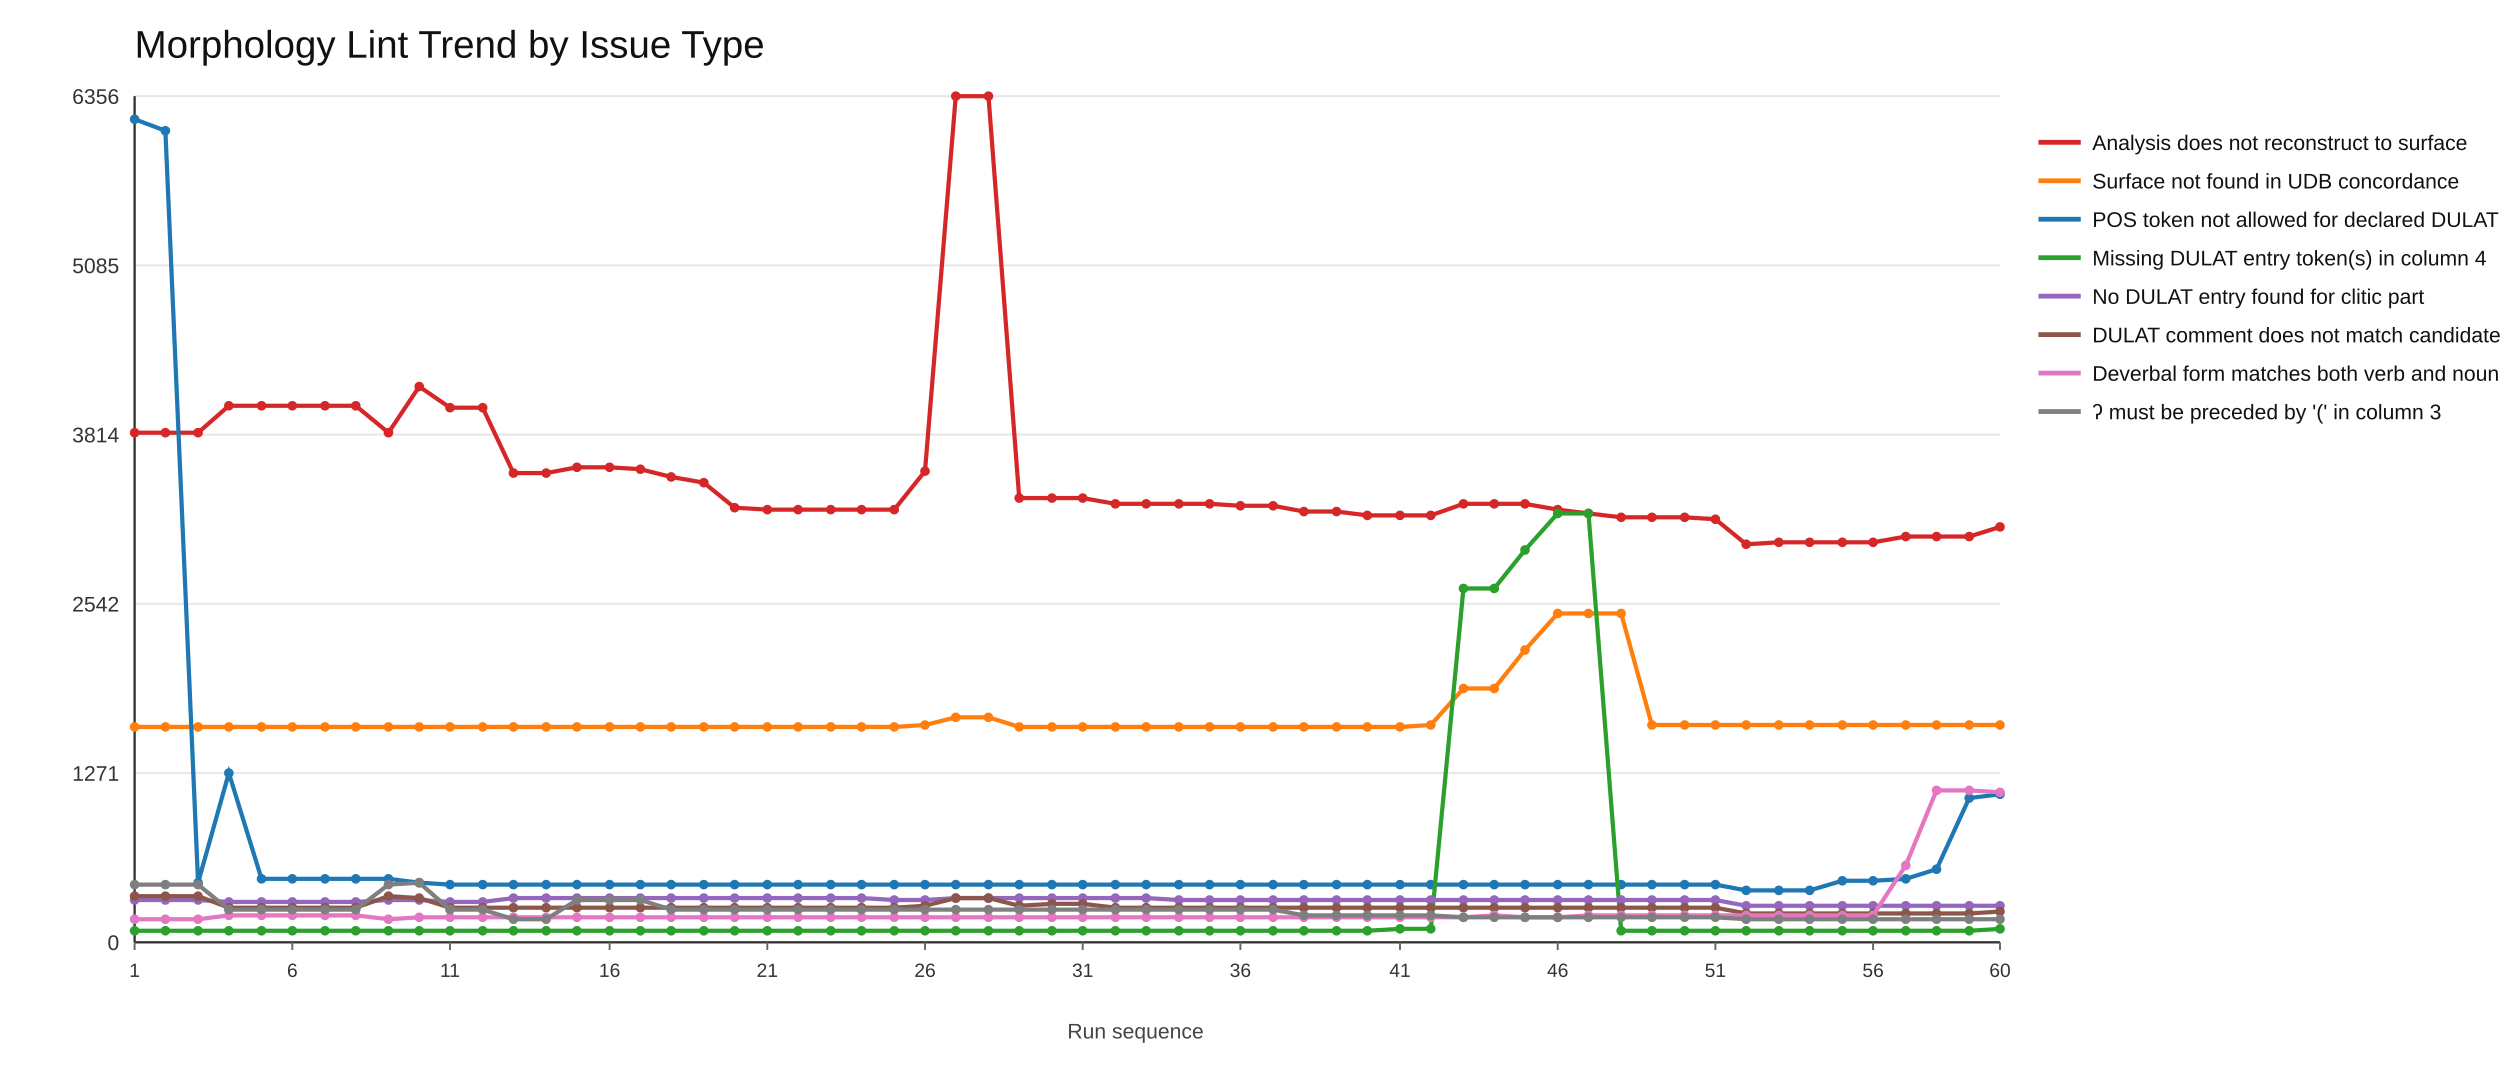
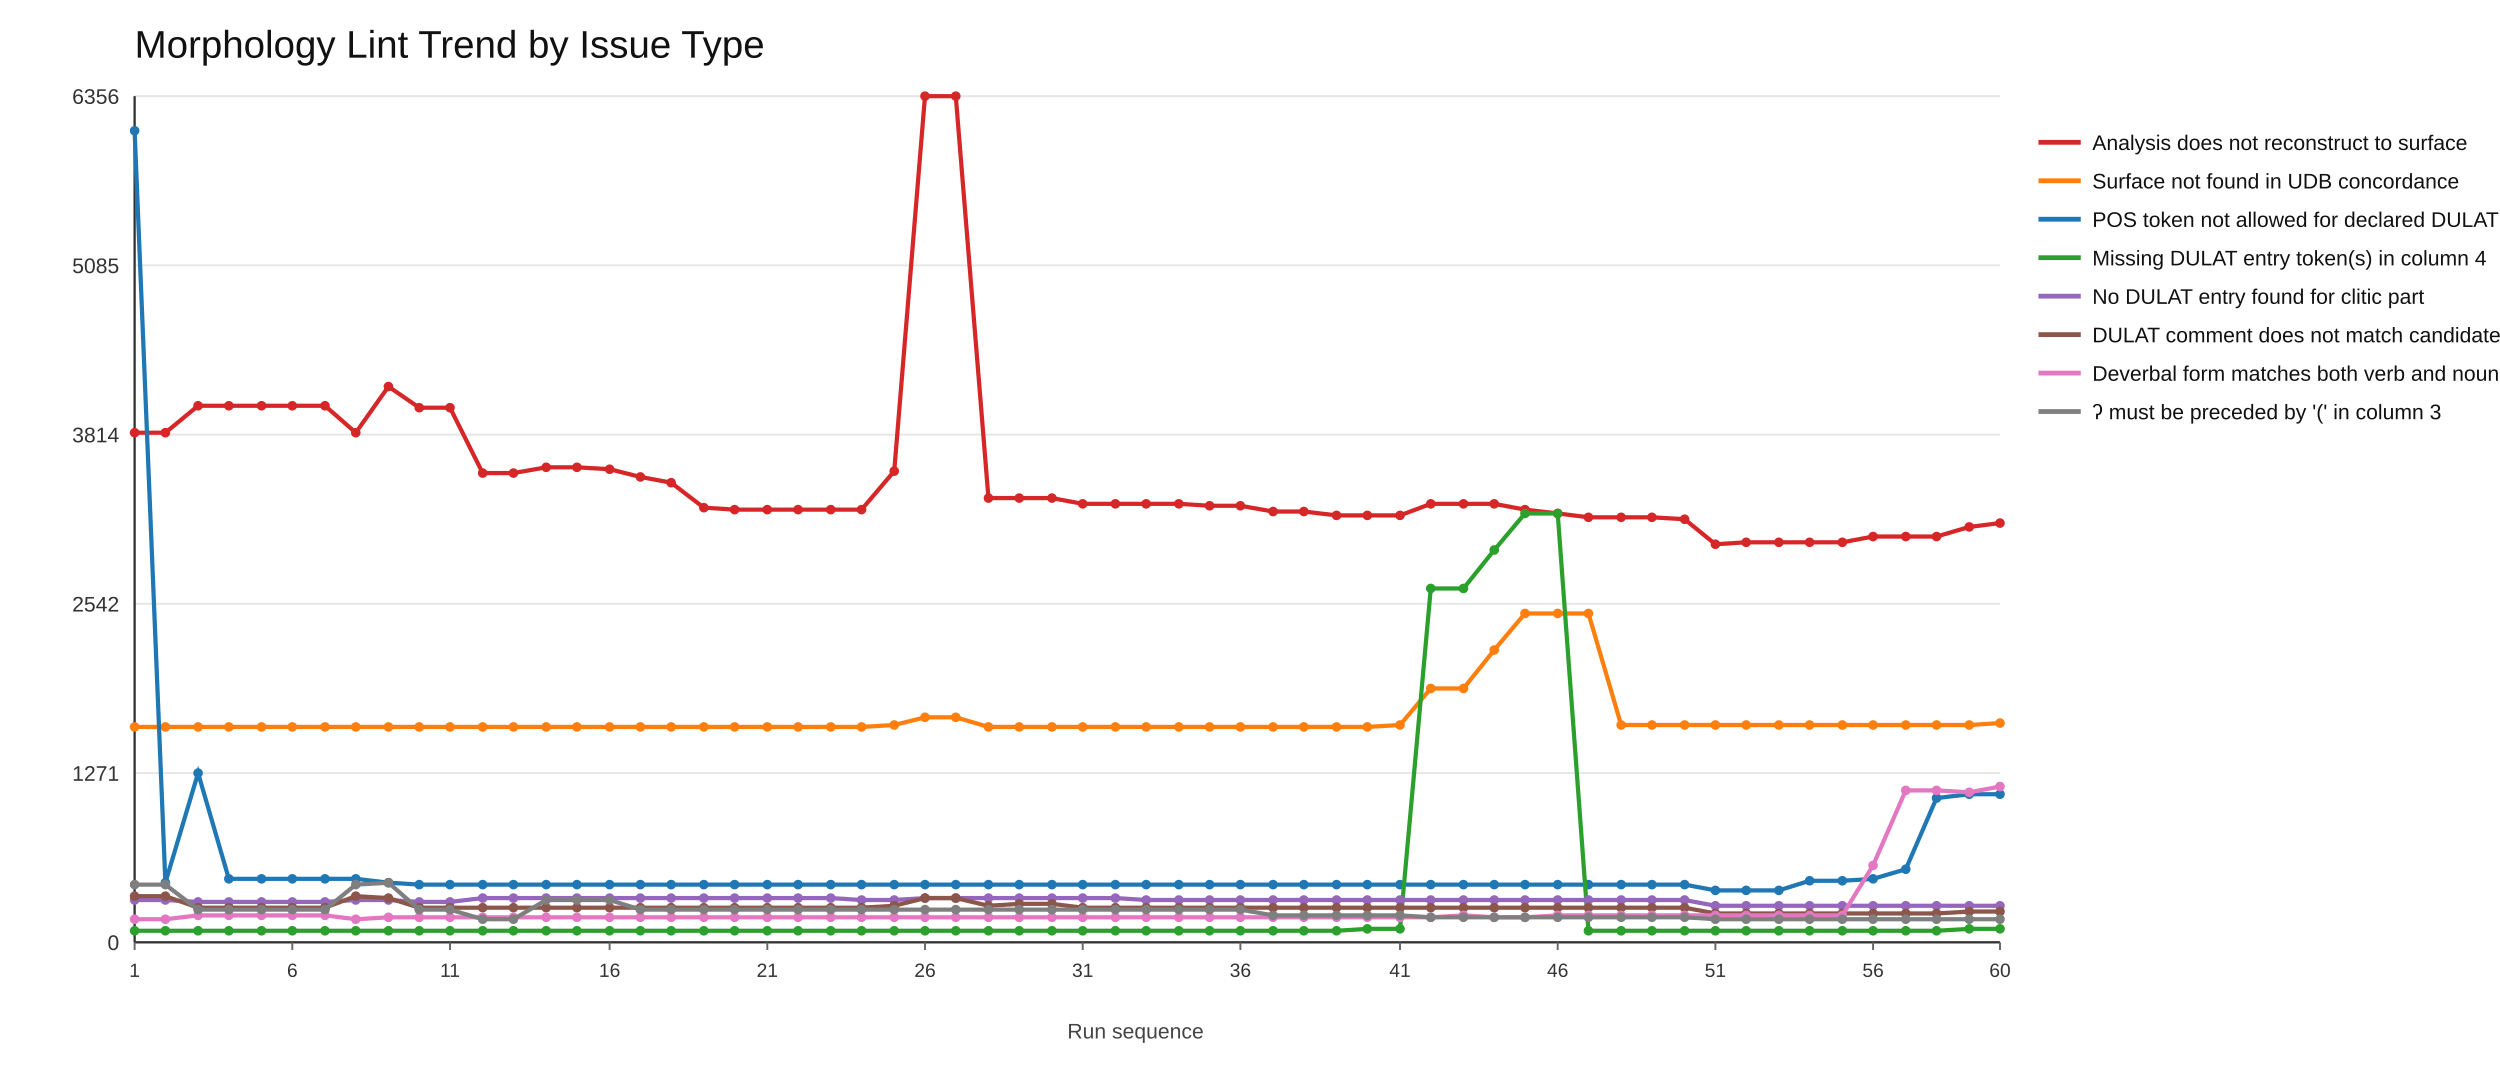
<svg xmlns="http://www.w3.org/2000/svg" width="1300" height="560">
  <rect x="0" y="0" width="1300" height="560" fill="#ffffff" />
  <text x="70" y="30" font-size="20" font-family="Arial" fill="#111">Morphology Lint Trend by Issue Type</text>
  <line x1="70" y1="490" x2="1040" y2="490" stroke="#e6e6e6" stroke-width="1" />
  <text x="62" y="494" font-size="11" font-family="Arial" fill="#333" text-anchor="end">0</text>
  <line x1="70" y1="402" x2="1040" y2="402" stroke="#e6e6e6" stroke-width="1" />
  <text x="62" y="406" font-size="11" font-family="Arial" fill="#333" text-anchor="end">1271</text>
  <line x1="70" y1="314" x2="1040" y2="314" stroke="#e6e6e6" stroke-width="1" />
  <text x="62" y="318" font-size="11" font-family="Arial" fill="#333" text-anchor="end">2542</text>
  <line x1="70" y1="226" x2="1040" y2="226" stroke="#e6e6e6" stroke-width="1" />
  <text x="62" y="230" font-size="11" font-family="Arial" fill="#333" text-anchor="end">3814</text>
  <line x1="70" y1="138" x2="1040" y2="138" stroke="#e6e6e6" stroke-width="1" />
  <text x="62" y="142" font-size="11" font-family="Arial" fill="#333" text-anchor="end">5085</text>
  <line x1="70" y1="50" x2="1040" y2="50" stroke="#e6e6e6" stroke-width="1" />
  <text x="62" y="54" font-size="11" font-family="Arial" fill="#333" text-anchor="end">6356</text>
  <line x1="70" y1="490" x2="1040" y2="490" stroke="#333" stroke-width="1.2" />
  <line x1="70" y1="50" x2="70" y2="490" stroke="#333" stroke-width="1.2" />
  <line x1="70" y1="490" x2="70" y2="494" stroke="#666" stroke-width="1" />
  <text x="70" y="508" font-size="10" font-family="Arial" fill="#333" text-anchor="middle">1</text>
  <line x1="152" y1="490" x2="152" y2="494" stroke="#666" stroke-width="1" />
  <text x="152" y="508" font-size="10" font-family="Arial" fill="#333" text-anchor="middle">6</text>
  <line x1="234" y1="490" x2="234" y2="494" stroke="#666" stroke-width="1" />
  <text x="234" y="508" font-size="10" font-family="Arial" fill="#333" text-anchor="middle">11</text>
  <line x1="317" y1="490" x2="317" y2="494" stroke="#666" stroke-width="1" />
  <text x="317" y="508" font-size="10" font-family="Arial" fill="#333" text-anchor="middle">16</text>
  <line x1="399" y1="490" x2="399" y2="494" stroke="#666" stroke-width="1" />
  <text x="399" y="508" font-size="10" font-family="Arial" fill="#333" text-anchor="middle">21</text>
  <line x1="481" y1="490" x2="481" y2="494" stroke="#666" stroke-width="1" />
  <text x="481" y="508" font-size="10" font-family="Arial" fill="#333" text-anchor="middle">26</text>
  <line x1="563" y1="490" x2="563" y2="494" stroke="#666" stroke-width="1" />
  <text x="563" y="508" font-size="10" font-family="Arial" fill="#333" text-anchor="middle">31</text>
  <line x1="645" y1="490" x2="645" y2="494" stroke="#666" stroke-width="1" />
  <text x="645" y="508" font-size="10" font-family="Arial" fill="#333" text-anchor="middle">36</text>
  <line x1="728" y1="490" x2="728" y2="494" stroke="#666" stroke-width="1" />
  <text x="728" y="508" font-size="10" font-family="Arial" fill="#333" text-anchor="middle">41</text>
  <line x1="810" y1="490" x2="810" y2="494" stroke="#666" stroke-width="1" />
  <text x="810" y="508" font-size="10" font-family="Arial" fill="#333" text-anchor="middle">46</text>
  <line x1="892" y1="490" x2="892" y2="494" stroke="#666" stroke-width="1" />
  <text x="892" y="508" font-size="10" font-family="Arial" fill="#333" text-anchor="middle">51</text>
  <line x1="974" y1="490" x2="974" y2="494" stroke="#666" stroke-width="1" />
  <text x="974" y="508" font-size="10" font-family="Arial" fill="#333" text-anchor="middle">56</text>
  <line x1="1040" y1="490" x2="1040" y2="494" stroke="#666" stroke-width="1" />
  <text x="1040" y="508" font-size="10" font-family="Arial" fill="#333" text-anchor="middle">60</text>
-   <polyline fill="none" stroke="#d62728" stroke-width="2.2" points="70,225 86,225 103,225 119,211 136,211 152,211 169,211 185,211 202,225 218,201 234,212 251,212 267,246 284,246 300,243 317,243 333,244 349,248 366,251 382,264 399,265 415,265 432,265 448,265 465,265 481,245 497,50 514,50 530,259 547,259 563,259 580,262 596,262 613,262 629,262 645,263 662,263 678,266 695,266 711,268 728,268 744,268 761,262 777,262 793,262 810,265 826,267 843,269 859,269 876,269 892,270 908,283 925,282 941,282 958,282 974,282 991,279 1007,279 1024,279 1040,274" />
+   <polyline fill="none" stroke="#d62728" stroke-width="2.2" points="70,225 86,225 103,211 119,211 136,211 152,211 169,211 185,225 202,201 218,212 234,212 251,246 267,246 284,243 300,243 317,244 333,248 349,251 366,264 382,265 399,265 415,265 432,265 448,265 465,245 481,50 497,50 514,259 530,259 547,259 563,262 580,262 596,262 613,262 629,263 645,263 662,266 678,266 695,268 711,268 728,268 744,262 761,262 777,262 793,265 810,267 826,269 843,269 859,269 876,270 892,283 908,282 925,282 941,282 958,282 974,279 991,279 1007,279 1024,274 1040,272" />
  <circle cx="70" cy="225" r="2.5" fill="#d62728" />
  <circle cx="86" cy="225" r="2.5" fill="#d62728" />
-   <circle cx="103" cy="225" r="2.5" fill="#d62728" />
+   <circle cx="103" cy="211" r="2.5" fill="#d62728" />
  <circle cx="119" cy="211" r="2.5" fill="#d62728" />
  <circle cx="136" cy="211" r="2.5" fill="#d62728" />
  <circle cx="152" cy="211" r="2.5" fill="#d62728" />
  <circle cx="169" cy="211" r="2.5" fill="#d62728" />
-   <circle cx="185" cy="211" r="2.5" fill="#d62728" />
-   <circle cx="202" cy="225" r="2.5" fill="#d62728" />
-   <circle cx="218" cy="201" r="2.5" fill="#d62728" />
+   <circle cx="185" cy="225" r="2.5" fill="#d62728" />
+   <circle cx="202" cy="201" r="2.5" fill="#d62728" />
+   <circle cx="218" cy="212" r="2.5" fill="#d62728" />
  <circle cx="234" cy="212" r="2.5" fill="#d62728" />
-   <circle cx="251" cy="212" r="2.5" fill="#d62728" />
+   <circle cx="251" cy="246" r="2.5" fill="#d62728" />
  <circle cx="267" cy="246" r="2.5" fill="#d62728" />
-   <circle cx="284" cy="246" r="2.5" fill="#d62728" />
+   <circle cx="284" cy="243" r="2.5" fill="#d62728" />
  <circle cx="300" cy="243" r="2.5" fill="#d62728" />
-   <circle cx="317" cy="243" r="2.5" fill="#d62728" />
-   <circle cx="333" cy="244" r="2.5" fill="#d62728" />
-   <circle cx="349" cy="248" r="2.5" fill="#d62728" />
-   <circle cx="366" cy="251" r="2.5" fill="#d62728" />
-   <circle cx="382" cy="264" r="2.5" fill="#d62728" />
+   <circle cx="317" cy="244" r="2.5" fill="#d62728" />
+   <circle cx="333" cy="248" r="2.5" fill="#d62728" />
+   <circle cx="349" cy="251" r="2.5" fill="#d62728" />
+   <circle cx="366" cy="264" r="2.5" fill="#d62728" />
+   <circle cx="382" cy="265" r="2.5" fill="#d62728" />
  <circle cx="399" cy="265" r="2.5" fill="#d62728" />
  <circle cx="415" cy="265" r="2.5" fill="#d62728" />
  <circle cx="432" cy="265" r="2.5" fill="#d62728" />
  <circle cx="448" cy="265" r="2.5" fill="#d62728" />
-   <circle cx="465" cy="265" r="2.5" fill="#d62728" />
-   <circle cx="481" cy="245" r="2.5" fill="#d62728" />
+   <circle cx="465" cy="245" r="2.5" fill="#d62728" />
+   <circle cx="481" cy="50" r="2.5" fill="#d62728" />
  <circle cx="497" cy="50" r="2.5" fill="#d62728" />
-   <circle cx="514" cy="50" r="2.5" fill="#d62728" />
+   <circle cx="514" cy="259" r="2.5" fill="#d62728" />
  <circle cx="530" cy="259" r="2.5" fill="#d62728" />
  <circle cx="547" cy="259" r="2.5" fill="#d62728" />
-   <circle cx="563" cy="259" r="2.5" fill="#d62728" />
+   <circle cx="563" cy="262" r="2.5" fill="#d62728" />
  <circle cx="580" cy="262" r="2.5" fill="#d62728" />
  <circle cx="596" cy="262" r="2.5" fill="#d62728" />
  <circle cx="613" cy="262" r="2.5" fill="#d62728" />
-   <circle cx="629" cy="262" r="2.5" fill="#d62728" />
+   <circle cx="629" cy="263" r="2.5" fill="#d62728" />
  <circle cx="645" cy="263" r="2.5" fill="#d62728" />
-   <circle cx="662" cy="263" r="2.5" fill="#d62728" />
+   <circle cx="662" cy="266" r="2.5" fill="#d62728" />
  <circle cx="678" cy="266" r="2.5" fill="#d62728" />
-   <circle cx="695" cy="266" r="2.5" fill="#d62728" />
+   <circle cx="695" cy="268" r="2.5" fill="#d62728" />
  <circle cx="711" cy="268" r="2.5" fill="#d62728" />
  <circle cx="728" cy="268" r="2.5" fill="#d62728" />
-   <circle cx="744" cy="268" r="2.5" fill="#d62728" />
+   <circle cx="744" cy="262" r="2.5" fill="#d62728" />
  <circle cx="761" cy="262" r="2.5" fill="#d62728" />
  <circle cx="777" cy="262" r="2.5" fill="#d62728" />
-   <circle cx="793" cy="262" r="2.5" fill="#d62728" />
-   <circle cx="810" cy="265" r="2.5" fill="#d62728" />
-   <circle cx="826" cy="267" r="2.5" fill="#d62728" />
+   <circle cx="793" cy="265" r="2.5" fill="#d62728" />
+   <circle cx="810" cy="267" r="2.5" fill="#d62728" />
+   <circle cx="826" cy="269" r="2.5" fill="#d62728" />
  <circle cx="843" cy="269" r="2.5" fill="#d62728" />
  <circle cx="859" cy="269" r="2.5" fill="#d62728" />
-   <circle cx="876" cy="269" r="2.5" fill="#d62728" />
-   <circle cx="892" cy="270" r="2.5" fill="#d62728" />
-   <circle cx="908" cy="283" r="2.5" fill="#d62728" />
+   <circle cx="876" cy="270" r="2.5" fill="#d62728" />
+   <circle cx="892" cy="283" r="2.5" fill="#d62728" />
+   <circle cx="908" cy="282" r="2.5" fill="#d62728" />
  <circle cx="925" cy="282" r="2.5" fill="#d62728" />
  <circle cx="941" cy="282" r="2.5" fill="#d62728" />
  <circle cx="958" cy="282" r="2.5" fill="#d62728" />
-   <circle cx="974" cy="282" r="2.5" fill="#d62728" />
+   <circle cx="974" cy="279" r="2.5" fill="#d62728" />
  <circle cx="991" cy="279" r="2.5" fill="#d62728" />
  <circle cx="1007" cy="279" r="2.5" fill="#d62728" />
-   <circle cx="1024" cy="279" r="2.5" fill="#d62728" />
-   <circle cx="1040" cy="274" r="2.5" fill="#d62728" />
+   <circle cx="1024" cy="274" r="2.5" fill="#d62728" />
+   <circle cx="1040" cy="272" r="2.5" fill="#d62728" />
  <line x1="1060" y1="74" x2="1082" y2="74" stroke="#d62728" stroke-width="2.5" />
  <text x="1088" y="78" font-size="11" font-family="Arial" fill="#111">Analysis does not reconstruct to surface</text>
-   <polyline fill="none" stroke="#ff7f0e" stroke-width="2.2" points="70,378 86,378 103,378 119,378 136,378 152,378 169,378 185,378 202,378 218,378 234,378 251,378 267,378 284,378 300,378 317,378 333,378 349,378 366,378 382,378 399,378 415,378 432,378 448,378 465,378 481,377 497,373 514,373 530,378 547,378 563,378 580,378 596,378 613,378 629,378 645,378 662,378 678,378 695,378 711,378 728,378 744,377 761,358 777,358 793,338 810,319 826,319 843,319 859,377 876,377 892,377 908,377 925,377 941,377 958,377 974,377 991,377 1007,377 1024,377 1040,377" />
+   <polyline fill="none" stroke="#ff7f0e" stroke-width="2.2" points="70,378 86,378 103,378 119,378 136,378 152,378 169,378 185,378 202,378 218,378 234,378 251,378 267,378 284,378 300,378 317,378 333,378 349,378 366,378 382,378 399,378 415,378 432,378 448,378 465,377 481,373 497,373 514,378 530,378 547,378 563,378 580,378 596,378 613,378 629,378 645,378 662,378 678,378 695,378 711,378 728,377 744,358 761,358 777,338 793,319 810,319 826,319 843,377 859,377 876,377 892,377 908,377 925,377 941,377 958,377 974,377 991,377 1007,377 1024,377 1040,376" />
  <circle cx="70" cy="378" r="2.5" fill="#ff7f0e" />
  <circle cx="86" cy="378" r="2.5" fill="#ff7f0e" />
  <circle cx="103" cy="378" r="2.5" fill="#ff7f0e" />
  <circle cx="119" cy="378" r="2.5" fill="#ff7f0e" />
  <circle cx="136" cy="378" r="2.5" fill="#ff7f0e" />
  <circle cx="152" cy="378" r="2.5" fill="#ff7f0e" />
  <circle cx="169" cy="378" r="2.5" fill="#ff7f0e" />
  <circle cx="185" cy="378" r="2.5" fill="#ff7f0e" />
  <circle cx="202" cy="378" r="2.5" fill="#ff7f0e" />
  <circle cx="218" cy="378" r="2.5" fill="#ff7f0e" />
  <circle cx="234" cy="378" r="2.5" fill="#ff7f0e" />
  <circle cx="251" cy="378" r="2.5" fill="#ff7f0e" />
  <circle cx="267" cy="378" r="2.5" fill="#ff7f0e" />
  <circle cx="284" cy="378" r="2.5" fill="#ff7f0e" />
  <circle cx="300" cy="378" r="2.5" fill="#ff7f0e" />
  <circle cx="317" cy="378" r="2.5" fill="#ff7f0e" />
  <circle cx="333" cy="378" r="2.5" fill="#ff7f0e" />
  <circle cx="349" cy="378" r="2.5" fill="#ff7f0e" />
  <circle cx="366" cy="378" r="2.5" fill="#ff7f0e" />
  <circle cx="382" cy="378" r="2.5" fill="#ff7f0e" />
  <circle cx="399" cy="378" r="2.5" fill="#ff7f0e" />
  <circle cx="415" cy="378" r="2.5" fill="#ff7f0e" />
  <circle cx="432" cy="378" r="2.5" fill="#ff7f0e" />
  <circle cx="448" cy="378" r="2.5" fill="#ff7f0e" />
-   <circle cx="465" cy="378" r="2.5" fill="#ff7f0e" />
-   <circle cx="481" cy="377" r="2.5" fill="#ff7f0e" />
+   <circle cx="465" cy="377" r="2.5" fill="#ff7f0e" />
+   <circle cx="481" cy="373" r="2.5" fill="#ff7f0e" />
  <circle cx="497" cy="373" r="2.5" fill="#ff7f0e" />
-   <circle cx="514" cy="373" r="2.5" fill="#ff7f0e" />
+   <circle cx="514" cy="378" r="2.5" fill="#ff7f0e" />
  <circle cx="530" cy="378" r="2.5" fill="#ff7f0e" />
  <circle cx="547" cy="378" r="2.5" fill="#ff7f0e" />
  <circle cx="563" cy="378" r="2.5" fill="#ff7f0e" />
  <circle cx="580" cy="378" r="2.5" fill="#ff7f0e" />
  <circle cx="596" cy="378" r="2.5" fill="#ff7f0e" />
  <circle cx="613" cy="378" r="2.5" fill="#ff7f0e" />
  <circle cx="629" cy="378" r="2.5" fill="#ff7f0e" />
  <circle cx="645" cy="378" r="2.5" fill="#ff7f0e" />
  <circle cx="662" cy="378" r="2.5" fill="#ff7f0e" />
  <circle cx="678" cy="378" r="2.5" fill="#ff7f0e" />
  <circle cx="695" cy="378" r="2.5" fill="#ff7f0e" />
  <circle cx="711" cy="378" r="2.5" fill="#ff7f0e" />
-   <circle cx="728" cy="378" r="2.5" fill="#ff7f0e" />
-   <circle cx="744" cy="377" r="2.5" fill="#ff7f0e" />
+   <circle cx="728" cy="377" r="2.5" fill="#ff7f0e" />
+   <circle cx="744" cy="358" r="2.5" fill="#ff7f0e" />
  <circle cx="761" cy="358" r="2.5" fill="#ff7f0e" />
-   <circle cx="777" cy="358" r="2.5" fill="#ff7f0e" />
-   <circle cx="793" cy="338" r="2.5" fill="#ff7f0e" />
+   <circle cx="777" cy="338" r="2.5" fill="#ff7f0e" />
+   <circle cx="793" cy="319" r="2.5" fill="#ff7f0e" />
  <circle cx="810" cy="319" r="2.5" fill="#ff7f0e" />
  <circle cx="826" cy="319" r="2.5" fill="#ff7f0e" />
-   <circle cx="843" cy="319" r="2.5" fill="#ff7f0e" />
+   <circle cx="843" cy="377" r="2.5" fill="#ff7f0e" />
  <circle cx="859" cy="377" r="2.5" fill="#ff7f0e" />
  <circle cx="876" cy="377" r="2.5" fill="#ff7f0e" />
  <circle cx="892" cy="377" r="2.5" fill="#ff7f0e" />
  <circle cx="908" cy="377" r="2.5" fill="#ff7f0e" />
  <circle cx="925" cy="377" r="2.5" fill="#ff7f0e" />
  <circle cx="941" cy="377" r="2.5" fill="#ff7f0e" />
  <circle cx="958" cy="377" r="2.5" fill="#ff7f0e" />
  <circle cx="974" cy="377" r="2.5" fill="#ff7f0e" />
  <circle cx="991" cy="377" r="2.5" fill="#ff7f0e" />
  <circle cx="1007" cy="377" r="2.5" fill="#ff7f0e" />
  <circle cx="1024" cy="377" r="2.5" fill="#ff7f0e" />
-   <circle cx="1040" cy="377" r="2.5" fill="#ff7f0e" />
+   <circle cx="1040" cy="376" r="2.5" fill="#ff7f0e" />
  <line x1="1060" y1="94" x2="1082" y2="94" stroke="#ff7f0e" stroke-width="2.5" />
  <text x="1088" y="98" font-size="11" font-family="Arial" fill="#111">Surface not found in UDB concordance</text>
-   <polyline fill="none" stroke="#1f77b4" stroke-width="2.2" points="70,62 86,68 103,459 119,402 136,457 152,457 169,457 185,457 202,457 218,459 234,460 251,460 267,460 284,460 300,460 317,460 333,460 349,460 366,460 382,460 399,460 415,460 432,460 448,460 465,460 481,460 497,460 514,460 530,460 547,460 563,460 580,460 596,460 613,460 629,460 645,460 662,460 678,460 695,460 711,460 728,460 744,460 761,460 777,460 793,460 810,460 826,460 843,460 859,460 876,460 892,460 908,463 925,463 941,463 958,458 974,458 991,457 1007,452 1024,415 1040,413" />
-   <circle cx="70" cy="62" r="2.5" fill="#1f77b4" />
-   <circle cx="86" cy="68" r="2.5" fill="#1f77b4" />
-   <circle cx="103" cy="459" r="2.5" fill="#1f77b4" />
-   <circle cx="119" cy="402" r="2.5" fill="#1f77b4" />
+   <polyline fill="none" stroke="#1f77b4" stroke-width="2.2" points="70,68 86,459 103,402 119,457 136,457 152,457 169,457 185,457 202,459 218,460 234,460 251,460 267,460 284,460 300,460 317,460 333,460 349,460 366,460 382,460 399,460 415,460 432,460 448,460 465,460 481,460 497,460 514,460 530,460 547,460 563,460 580,460 596,460 613,460 629,460 645,460 662,460 678,460 695,460 711,460 728,460 744,460 761,460 777,460 793,460 810,460 826,460 843,460 859,460 876,460 892,463 908,463 925,463 941,458 958,458 974,457 991,452 1007,415 1024,413 1040,413" />
+   <circle cx="70" cy="68" r="2.5" fill="#1f77b4" />
+   <circle cx="86" cy="459" r="2.5" fill="#1f77b4" />
+   <circle cx="103" cy="402" r="2.5" fill="#1f77b4" />
+   <circle cx="119" cy="457" r="2.5" fill="#1f77b4" />
  <circle cx="136" cy="457" r="2.5" fill="#1f77b4" />
  <circle cx="152" cy="457" r="2.5" fill="#1f77b4" />
  <circle cx="169" cy="457" r="2.5" fill="#1f77b4" />
  <circle cx="185" cy="457" r="2.5" fill="#1f77b4" />
-   <circle cx="202" cy="457" r="2.5" fill="#1f77b4" />
-   <circle cx="218" cy="459" r="2.5" fill="#1f77b4" />
+   <circle cx="202" cy="459" r="2.5" fill="#1f77b4" />
+   <circle cx="218" cy="460" r="2.5" fill="#1f77b4" />
  <circle cx="234" cy="460" r="2.5" fill="#1f77b4" />
  <circle cx="251" cy="460" r="2.5" fill="#1f77b4" />
  <circle cx="267" cy="460" r="2.5" fill="#1f77b4" />
  <circle cx="284" cy="460" r="2.5" fill="#1f77b4" />
  <circle cx="300" cy="460" r="2.5" fill="#1f77b4" />
  <circle cx="317" cy="460" r="2.5" fill="#1f77b4" />
  <circle cx="333" cy="460" r="2.5" fill="#1f77b4" />
  <circle cx="349" cy="460" r="2.5" fill="#1f77b4" />
  <circle cx="366" cy="460" r="2.5" fill="#1f77b4" />
  <circle cx="382" cy="460" r="2.5" fill="#1f77b4" />
  <circle cx="399" cy="460" r="2.5" fill="#1f77b4" />
  <circle cx="415" cy="460" r="2.5" fill="#1f77b4" />
  <circle cx="432" cy="460" r="2.5" fill="#1f77b4" />
  <circle cx="448" cy="460" r="2.5" fill="#1f77b4" />
  <circle cx="465" cy="460" r="2.5" fill="#1f77b4" />
  <circle cx="481" cy="460" r="2.5" fill="#1f77b4" />
  <circle cx="497" cy="460" r="2.5" fill="#1f77b4" />
  <circle cx="514" cy="460" r="2.5" fill="#1f77b4" />
  <circle cx="530" cy="460" r="2.5" fill="#1f77b4" />
  <circle cx="547" cy="460" r="2.5" fill="#1f77b4" />
  <circle cx="563" cy="460" r="2.5" fill="#1f77b4" />
  <circle cx="580" cy="460" r="2.5" fill="#1f77b4" />
  <circle cx="596" cy="460" r="2.5" fill="#1f77b4" />
  <circle cx="613" cy="460" r="2.5" fill="#1f77b4" />
  <circle cx="629" cy="460" r="2.5" fill="#1f77b4" />
  <circle cx="645" cy="460" r="2.5" fill="#1f77b4" />
  <circle cx="662" cy="460" r="2.5" fill="#1f77b4" />
  <circle cx="678" cy="460" r="2.5" fill="#1f77b4" />
  <circle cx="695" cy="460" r="2.5" fill="#1f77b4" />
  <circle cx="711" cy="460" r="2.5" fill="#1f77b4" />
  <circle cx="728" cy="460" r="2.5" fill="#1f77b4" />
  <circle cx="744" cy="460" r="2.5" fill="#1f77b4" />
  <circle cx="761" cy="460" r="2.5" fill="#1f77b4" />
  <circle cx="777" cy="460" r="2.5" fill="#1f77b4" />
  <circle cx="793" cy="460" r="2.5" fill="#1f77b4" />
  <circle cx="810" cy="460" r="2.5" fill="#1f77b4" />
  <circle cx="826" cy="460" r="2.5" fill="#1f77b4" />
  <circle cx="843" cy="460" r="2.5" fill="#1f77b4" />
  <circle cx="859" cy="460" r="2.5" fill="#1f77b4" />
  <circle cx="876" cy="460" r="2.5" fill="#1f77b4" />
-   <circle cx="892" cy="460" r="2.5" fill="#1f77b4" />
+   <circle cx="892" cy="463" r="2.5" fill="#1f77b4" />
  <circle cx="908" cy="463" r="2.5" fill="#1f77b4" />
  <circle cx="925" cy="463" r="2.5" fill="#1f77b4" />
-   <circle cx="941" cy="463" r="2.5" fill="#1f77b4" />
+   <circle cx="941" cy="458" r="2.5" fill="#1f77b4" />
  <circle cx="958" cy="458" r="2.5" fill="#1f77b4" />
-   <circle cx="974" cy="458" r="2.5" fill="#1f77b4" />
-   <circle cx="991" cy="457" r="2.5" fill="#1f77b4" />
-   <circle cx="1007" cy="452" r="2.5" fill="#1f77b4" />
-   <circle cx="1024" cy="415" r="2.5" fill="#1f77b4" />
+   <circle cx="974" cy="457" r="2.5" fill="#1f77b4" />
+   <circle cx="991" cy="452" r="2.5" fill="#1f77b4" />
+   <circle cx="1007" cy="415" r="2.5" fill="#1f77b4" />
+   <circle cx="1024" cy="413" r="2.5" fill="#1f77b4" />
  <circle cx="1040" cy="413" r="2.5" fill="#1f77b4" />
  <line x1="1060" y1="114" x2="1082" y2="114" stroke="#1f77b4" stroke-width="2.5" />
  <text x="1088" y="118" font-size="11" font-family="Arial" fill="#111">POS token not allowed for declared DULAT entry</text>
-   <polyline fill="none" stroke="#2ca02c" stroke-width="2.2" points="70,484 86,484 103,484 119,484 136,484 152,484 169,484 185,484 202,484 218,484 234,484 251,484 267,484 284,484 300,484 317,484 333,484 349,484 366,484 382,484 399,484 415,484 432,484 448,484 465,484 481,484 497,484 514,484 530,484 547,484 563,484 580,484 596,484 613,484 629,484 645,484 662,484 678,484 695,484 711,484 728,483 744,483 761,306 777,306 793,286 810,267 826,267 843,484 859,484 876,484 892,484 908,484 925,484 941,484 958,484 974,484 991,484 1007,484 1024,484 1040,483" />
+   <polyline fill="none" stroke="#2ca02c" stroke-width="2.2" points="70,484 86,484 103,484 119,484 136,484 152,484 169,484 185,484 202,484 218,484 234,484 251,484 267,484 284,484 300,484 317,484 333,484 349,484 366,484 382,484 399,484 415,484 432,484 448,484 465,484 481,484 497,484 514,484 530,484 547,484 563,484 580,484 596,484 613,484 629,484 645,484 662,484 678,484 695,484 711,483 728,483 744,306 761,306 777,286 793,267 810,267 826,484 843,484 859,484 876,484 892,484 908,484 925,484 941,484 958,484 974,484 991,484 1007,484 1024,483 1040,483" />
  <circle cx="70" cy="484" r="2.5" fill="#2ca02c" />
  <circle cx="86" cy="484" r="2.5" fill="#2ca02c" />
  <circle cx="103" cy="484" r="2.5" fill="#2ca02c" />
  <circle cx="119" cy="484" r="2.5" fill="#2ca02c" />
  <circle cx="136" cy="484" r="2.5" fill="#2ca02c" />
  <circle cx="152" cy="484" r="2.5" fill="#2ca02c" />
  <circle cx="169" cy="484" r="2.5" fill="#2ca02c" />
  <circle cx="185" cy="484" r="2.5" fill="#2ca02c" />
  <circle cx="202" cy="484" r="2.5" fill="#2ca02c" />
  <circle cx="218" cy="484" r="2.5" fill="#2ca02c" />
  <circle cx="234" cy="484" r="2.5" fill="#2ca02c" />
  <circle cx="251" cy="484" r="2.5" fill="#2ca02c" />
  <circle cx="267" cy="484" r="2.5" fill="#2ca02c" />
  <circle cx="284" cy="484" r="2.5" fill="#2ca02c" />
  <circle cx="300" cy="484" r="2.5" fill="#2ca02c" />
  <circle cx="317" cy="484" r="2.5" fill="#2ca02c" />
  <circle cx="333" cy="484" r="2.5" fill="#2ca02c" />
  <circle cx="349" cy="484" r="2.5" fill="#2ca02c" />
  <circle cx="366" cy="484" r="2.5" fill="#2ca02c" />
  <circle cx="382" cy="484" r="2.5" fill="#2ca02c" />
  <circle cx="399" cy="484" r="2.5" fill="#2ca02c" />
  <circle cx="415" cy="484" r="2.5" fill="#2ca02c" />
  <circle cx="432" cy="484" r="2.5" fill="#2ca02c" />
  <circle cx="448" cy="484" r="2.5" fill="#2ca02c" />
  <circle cx="465" cy="484" r="2.5" fill="#2ca02c" />
  <circle cx="481" cy="484" r="2.5" fill="#2ca02c" />
  <circle cx="497" cy="484" r="2.5" fill="#2ca02c" />
  <circle cx="514" cy="484" r="2.5" fill="#2ca02c" />
  <circle cx="530" cy="484" r="2.5" fill="#2ca02c" />
  <circle cx="547" cy="484" r="2.5" fill="#2ca02c" />
  <circle cx="563" cy="484" r="2.5" fill="#2ca02c" />
  <circle cx="580" cy="484" r="2.5" fill="#2ca02c" />
  <circle cx="596" cy="484" r="2.5" fill="#2ca02c" />
  <circle cx="613" cy="484" r="2.5" fill="#2ca02c" />
  <circle cx="629" cy="484" r="2.5" fill="#2ca02c" />
  <circle cx="645" cy="484" r="2.5" fill="#2ca02c" />
  <circle cx="662" cy="484" r="2.5" fill="#2ca02c" />
  <circle cx="678" cy="484" r="2.5" fill="#2ca02c" />
  <circle cx="695" cy="484" r="2.5" fill="#2ca02c" />
-   <circle cx="711" cy="484" r="2.5" fill="#2ca02c" />
+   <circle cx="711" cy="483" r="2.5" fill="#2ca02c" />
  <circle cx="728" cy="483" r="2.5" fill="#2ca02c" />
-   <circle cx="744" cy="483" r="2.5" fill="#2ca02c" />
+   <circle cx="744" cy="306" r="2.5" fill="#2ca02c" />
  <circle cx="761" cy="306" r="2.5" fill="#2ca02c" />
-   <circle cx="777" cy="306" r="2.5" fill="#2ca02c" />
-   <circle cx="793" cy="286" r="2.5" fill="#2ca02c" />
+   <circle cx="777" cy="286" r="2.5" fill="#2ca02c" />
+   <circle cx="793" cy="267" r="2.5" fill="#2ca02c" />
  <circle cx="810" cy="267" r="2.5" fill="#2ca02c" />
-   <circle cx="826" cy="267" r="2.5" fill="#2ca02c" />
+   <circle cx="826" cy="484" r="2.5" fill="#2ca02c" />
  <circle cx="843" cy="484" r="2.5" fill="#2ca02c" />
  <circle cx="859" cy="484" r="2.5" fill="#2ca02c" />
  <circle cx="876" cy="484" r="2.5" fill="#2ca02c" />
  <circle cx="892" cy="484" r="2.5" fill="#2ca02c" />
  <circle cx="908" cy="484" r="2.5" fill="#2ca02c" />
  <circle cx="925" cy="484" r="2.5" fill="#2ca02c" />
  <circle cx="941" cy="484" r="2.5" fill="#2ca02c" />
  <circle cx="958" cy="484" r="2.5" fill="#2ca02c" />
  <circle cx="974" cy="484" r="2.5" fill="#2ca02c" />
  <circle cx="991" cy="484" r="2.5" fill="#2ca02c" />
  <circle cx="1007" cy="484" r="2.5" fill="#2ca02c" />
-   <circle cx="1024" cy="484" r="2.5" fill="#2ca02c" />
+   <circle cx="1024" cy="483" r="2.5" fill="#2ca02c" />
  <circle cx="1040" cy="483" r="2.5" fill="#2ca02c" />
  <line x1="1060" y1="134" x2="1082" y2="134" stroke="#2ca02c" stroke-width="2.5" />
  <text x="1088" y="138" font-size="11" font-family="Arial" fill="#111">Missing DULAT entry token(s) in column 4</text>
-   <polyline fill="none" stroke="#9467bd" stroke-width="2.2" points="70,468 86,468 103,468 119,469 136,469 152,469 169,469 185,469 202,468 218,468 234,469 251,469 267,467 284,467 300,467 317,467 333,467 349,467 366,467 382,467 399,467 415,467 432,467 448,467 465,468 481,468 497,467 514,467 530,467 547,467 563,467 580,467 596,467 613,468 629,468 645,468 662,468 678,468 695,468 711,468 728,468 744,468 761,468 777,468 793,468 810,468 826,468 843,468 859,468 876,468 892,468 908,471 925,471 941,471 958,471 974,471 991,471 1007,471 1024,471 1040,471" />
+   <polyline fill="none" stroke="#9467bd" stroke-width="2.2" points="70,468 86,468 103,469 119,469 136,469 152,469 169,469 185,468 202,468 218,469 234,469 251,467 267,467 284,467 300,467 317,467 333,467 349,467 366,467 382,467 399,467 415,467 432,467 448,468 465,468 481,467 497,467 514,467 530,467 547,467 563,467 580,467 596,468 613,468 629,468 645,468 662,468 678,468 695,468 711,468 728,468 744,468 761,468 777,468 793,468 810,468 826,468 843,468 859,468 876,468 892,471 908,471 925,471 941,471 958,471 974,471 991,471 1007,471 1024,471 1040,471" />
  <circle cx="70" cy="468" r="2.5" fill="#9467bd" />
  <circle cx="86" cy="468" r="2.5" fill="#9467bd" />
-   <circle cx="103" cy="468" r="2.5" fill="#9467bd" />
+   <circle cx="103" cy="469" r="2.5" fill="#9467bd" />
  <circle cx="119" cy="469" r="2.5" fill="#9467bd" />
  <circle cx="136" cy="469" r="2.5" fill="#9467bd" />
  <circle cx="152" cy="469" r="2.5" fill="#9467bd" />
  <circle cx="169" cy="469" r="2.5" fill="#9467bd" />
-   <circle cx="185" cy="469" r="2.5" fill="#9467bd" />
+   <circle cx="185" cy="468" r="2.5" fill="#9467bd" />
  <circle cx="202" cy="468" r="2.5" fill="#9467bd" />
-   <circle cx="218" cy="468" r="2.5" fill="#9467bd" />
+   <circle cx="218" cy="469" r="2.5" fill="#9467bd" />
  <circle cx="234" cy="469" r="2.5" fill="#9467bd" />
-   <circle cx="251" cy="469" r="2.5" fill="#9467bd" />
+   <circle cx="251" cy="467" r="2.5" fill="#9467bd" />
  <circle cx="267" cy="467" r="2.5" fill="#9467bd" />
  <circle cx="284" cy="467" r="2.5" fill="#9467bd" />
  <circle cx="300" cy="467" r="2.5" fill="#9467bd" />
  <circle cx="317" cy="467" r="2.5" fill="#9467bd" />
  <circle cx="333" cy="467" r="2.5" fill="#9467bd" />
  <circle cx="349" cy="467" r="2.5" fill="#9467bd" />
  <circle cx="366" cy="467" r="2.5" fill="#9467bd" />
  <circle cx="382" cy="467" r="2.5" fill="#9467bd" />
  <circle cx="399" cy="467" r="2.5" fill="#9467bd" />
  <circle cx="415" cy="467" r="2.5" fill="#9467bd" />
  <circle cx="432" cy="467" r="2.5" fill="#9467bd" />
-   <circle cx="448" cy="467" r="2.5" fill="#9467bd" />
+   <circle cx="448" cy="468" r="2.5" fill="#9467bd" />
  <circle cx="465" cy="468" r="2.5" fill="#9467bd" />
-   <circle cx="481" cy="468" r="2.5" fill="#9467bd" />
+   <circle cx="481" cy="467" r="2.5" fill="#9467bd" />
  <circle cx="497" cy="467" r="2.5" fill="#9467bd" />
  <circle cx="514" cy="467" r="2.5" fill="#9467bd" />
  <circle cx="530" cy="467" r="2.5" fill="#9467bd" />
  <circle cx="547" cy="467" r="2.5" fill="#9467bd" />
  <circle cx="563" cy="467" r="2.5" fill="#9467bd" />
  <circle cx="580" cy="467" r="2.5" fill="#9467bd" />
-   <circle cx="596" cy="467" r="2.5" fill="#9467bd" />
+   <circle cx="596" cy="468" r="2.5" fill="#9467bd" />
  <circle cx="613" cy="468" r="2.5" fill="#9467bd" />
  <circle cx="629" cy="468" r="2.5" fill="#9467bd" />
  <circle cx="645" cy="468" r="2.5" fill="#9467bd" />
  <circle cx="662" cy="468" r="2.5" fill="#9467bd" />
  <circle cx="678" cy="468" r="2.5" fill="#9467bd" />
  <circle cx="695" cy="468" r="2.5" fill="#9467bd" />
  <circle cx="711" cy="468" r="2.5" fill="#9467bd" />
  <circle cx="728" cy="468" r="2.5" fill="#9467bd" />
  <circle cx="744" cy="468" r="2.5" fill="#9467bd" />
  <circle cx="761" cy="468" r="2.5" fill="#9467bd" />
  <circle cx="777" cy="468" r="2.5" fill="#9467bd" />
  <circle cx="793" cy="468" r="2.5" fill="#9467bd" />
  <circle cx="810" cy="468" r="2.5" fill="#9467bd" />
  <circle cx="826" cy="468" r="2.5" fill="#9467bd" />
  <circle cx="843" cy="468" r="2.5" fill="#9467bd" />
  <circle cx="859" cy="468" r="2.5" fill="#9467bd" />
  <circle cx="876" cy="468" r="2.5" fill="#9467bd" />
-   <circle cx="892" cy="468" r="2.5" fill="#9467bd" />
+   <circle cx="892" cy="471" r="2.5" fill="#9467bd" />
  <circle cx="908" cy="471" r="2.5" fill="#9467bd" />
  <circle cx="925" cy="471" r="2.5" fill="#9467bd" />
  <circle cx="941" cy="471" r="2.5" fill="#9467bd" />
  <circle cx="958" cy="471" r="2.5" fill="#9467bd" />
  <circle cx="974" cy="471" r="2.5" fill="#9467bd" />
  <circle cx="991" cy="471" r="2.5" fill="#9467bd" />
  <circle cx="1007" cy="471" r="2.5" fill="#9467bd" />
  <circle cx="1024" cy="471" r="2.5" fill="#9467bd" />
  <circle cx="1040" cy="471" r="2.5" fill="#9467bd" />
  <line x1="1060" y1="154" x2="1082" y2="154" stroke="#9467bd" stroke-width="2.5" />
  <text x="1088" y="158" font-size="11" font-family="Arial" fill="#111">No DULAT entry found for clitic part</text>
-   <polyline fill="none" stroke="#8c564b" stroke-width="2.2" points="70,466 86,466 103,466 119,472 136,472 152,472 169,472 185,472 202,466 218,467 234,472 251,472 267,472 284,472 300,472 317,472 333,472 349,472 366,472 382,472 399,472 415,472 432,472 448,472 465,472 481,471 497,467 514,467 530,471 547,470 563,470 580,472 596,472 613,472 629,472 645,472 662,472 678,472 695,472 711,472 728,472 744,472 761,472 777,472 793,472 810,472 826,472 843,472 859,472 876,472 892,472 908,475 925,475 941,475 958,475 974,475 991,475 1007,475 1024,475 1040,474" />
+   <polyline fill="none" stroke="#8c564b" stroke-width="2.2" points="70,466 86,466 103,472 119,472 136,472 152,472 169,472 185,466 202,467 218,472 234,472 251,472 267,472 284,472 300,472 317,472 333,472 349,472 366,472 382,472 399,472 415,472 432,472 448,472 465,471 481,467 497,467 514,471 530,470 547,470 563,472 580,472 596,472 613,472 629,472 645,472 662,472 678,472 695,472 711,472 728,472 744,472 761,472 777,472 793,472 810,472 826,472 843,472 859,472 876,472 892,475 908,475 925,475 941,475 958,475 974,475 991,475 1007,475 1024,474 1040,474" />
  <circle cx="70" cy="466" r="2.5" fill="#8c564b" />
  <circle cx="86" cy="466" r="2.5" fill="#8c564b" />
-   <circle cx="103" cy="466" r="2.5" fill="#8c564b" />
+   <circle cx="103" cy="472" r="2.5" fill="#8c564b" />
  <circle cx="119" cy="472" r="2.5" fill="#8c564b" />
  <circle cx="136" cy="472" r="2.5" fill="#8c564b" />
  <circle cx="152" cy="472" r="2.5" fill="#8c564b" />
  <circle cx="169" cy="472" r="2.5" fill="#8c564b" />
-   <circle cx="185" cy="472" r="2.5" fill="#8c564b" />
-   <circle cx="202" cy="466" r="2.5" fill="#8c564b" />
-   <circle cx="218" cy="467" r="2.5" fill="#8c564b" />
+   <circle cx="185" cy="466" r="2.5" fill="#8c564b" />
+   <circle cx="202" cy="467" r="2.5" fill="#8c564b" />
+   <circle cx="218" cy="472" r="2.5" fill="#8c564b" />
  <circle cx="234" cy="472" r="2.5" fill="#8c564b" />
  <circle cx="251" cy="472" r="2.5" fill="#8c564b" />
  <circle cx="267" cy="472" r="2.5" fill="#8c564b" />
  <circle cx="284" cy="472" r="2.5" fill="#8c564b" />
  <circle cx="300" cy="472" r="2.5" fill="#8c564b" />
  <circle cx="317" cy="472" r="2.5" fill="#8c564b" />
  <circle cx="333" cy="472" r="2.5" fill="#8c564b" />
  <circle cx="349" cy="472" r="2.5" fill="#8c564b" />
  <circle cx="366" cy="472" r="2.5" fill="#8c564b" />
  <circle cx="382" cy="472" r="2.5" fill="#8c564b" />
  <circle cx="399" cy="472" r="2.5" fill="#8c564b" />
  <circle cx="415" cy="472" r="2.5" fill="#8c564b" />
  <circle cx="432" cy="472" r="2.5" fill="#8c564b" />
  <circle cx="448" cy="472" r="2.5" fill="#8c564b" />
-   <circle cx="465" cy="472" r="2.5" fill="#8c564b" />
-   <circle cx="481" cy="471" r="2.5" fill="#8c564b" />
+   <circle cx="465" cy="471" r="2.5" fill="#8c564b" />
+   <circle cx="481" cy="467" r="2.5" fill="#8c564b" />
  <circle cx="497" cy="467" r="2.5" fill="#8c564b" />
-   <circle cx="514" cy="467" r="2.5" fill="#8c564b" />
-   <circle cx="530" cy="471" r="2.5" fill="#8c564b" />
+   <circle cx="514" cy="471" r="2.5" fill="#8c564b" />
+   <circle cx="530" cy="470" r="2.5" fill="#8c564b" />
  <circle cx="547" cy="470" r="2.5" fill="#8c564b" />
-   <circle cx="563" cy="470" r="2.5" fill="#8c564b" />
+   <circle cx="563" cy="472" r="2.5" fill="#8c564b" />
  <circle cx="580" cy="472" r="2.5" fill="#8c564b" />
  <circle cx="596" cy="472" r="2.5" fill="#8c564b" />
  <circle cx="613" cy="472" r="2.5" fill="#8c564b" />
  <circle cx="629" cy="472" r="2.5" fill="#8c564b" />
  <circle cx="645" cy="472" r="2.5" fill="#8c564b" />
  <circle cx="662" cy="472" r="2.5" fill="#8c564b" />
  <circle cx="678" cy="472" r="2.5" fill="#8c564b" />
  <circle cx="695" cy="472" r="2.5" fill="#8c564b" />
  <circle cx="711" cy="472" r="2.5" fill="#8c564b" />
  <circle cx="728" cy="472" r="2.5" fill="#8c564b" />
  <circle cx="744" cy="472" r="2.5" fill="#8c564b" />
  <circle cx="761" cy="472" r="2.5" fill="#8c564b" />
  <circle cx="777" cy="472" r="2.5" fill="#8c564b" />
  <circle cx="793" cy="472" r="2.5" fill="#8c564b" />
  <circle cx="810" cy="472" r="2.5" fill="#8c564b" />
  <circle cx="826" cy="472" r="2.5" fill="#8c564b" />
  <circle cx="843" cy="472" r="2.5" fill="#8c564b" />
  <circle cx="859" cy="472" r="2.5" fill="#8c564b" />
  <circle cx="876" cy="472" r="2.5" fill="#8c564b" />
-   <circle cx="892" cy="472" r="2.5" fill="#8c564b" />
+   <circle cx="892" cy="475" r="2.5" fill="#8c564b" />
  <circle cx="908" cy="475" r="2.5" fill="#8c564b" />
  <circle cx="925" cy="475" r="2.5" fill="#8c564b" />
  <circle cx="941" cy="475" r="2.5" fill="#8c564b" />
  <circle cx="958" cy="475" r="2.5" fill="#8c564b" />
  <circle cx="974" cy="475" r="2.5" fill="#8c564b" />
  <circle cx="991" cy="475" r="2.5" fill="#8c564b" />
  <circle cx="1007" cy="475" r="2.5" fill="#8c564b" />
-   <circle cx="1024" cy="475" r="2.5" fill="#8c564b" />
+   <circle cx="1024" cy="474" r="2.5" fill="#8c564b" />
  <circle cx="1040" cy="474" r="2.5" fill="#8c564b" />
  <line x1="1060" y1="174" x2="1082" y2="174" stroke="#8c564b" stroke-width="2.5" />
  <text x="1088" y="178" font-size="11" font-family="Arial" fill="#111">DULAT comment does not match candidates</text>
-   <polyline fill="none" stroke="#e377c2" stroke-width="2.2" points="70,478 86,478 103,478 119,476 136,476 152,476 169,476 185,476 202,478 218,477 234,477 251,477 267,477 284,477 300,477 317,477 333,477 349,477 366,477 382,477 399,477 415,477 432,477 448,477 465,477 481,477 497,477 514,477 530,477 547,477 563,477 580,477 596,477 613,477 629,477 645,477 662,477 678,477 695,477 711,477 728,477 744,477 761,477 777,476 793,477 810,477 826,476 843,476 859,476 876,476 892,476 908,476 925,476 941,476 958,476 974,476 991,450 1007,411 1024,411 1040,412" />
+   <polyline fill="none" stroke="#e377c2" stroke-width="2.2" points="70,478 86,478 103,476 119,476 136,476 152,476 169,476 185,478 202,477 218,477 234,477 251,477 267,477 284,477 300,477 317,477 333,477 349,477 366,477 382,477 399,477 415,477 432,477 448,477 465,477 481,477 497,477 514,477 530,477 547,477 563,477 580,477 596,477 613,477 629,477 645,477 662,477 678,477 695,477 711,477 728,477 744,477 761,476 777,477 793,477 810,476 826,476 843,476 859,476 876,476 892,476 908,476 925,476 941,476 958,476 974,450 991,411 1007,411 1024,412 1040,409" />
  <circle cx="70" cy="478" r="2.5" fill="#e377c2" />
  <circle cx="86" cy="478" r="2.5" fill="#e377c2" />
-   <circle cx="103" cy="478" r="2.5" fill="#e377c2" />
+   <circle cx="103" cy="476" r="2.5" fill="#e377c2" />
  <circle cx="119" cy="476" r="2.5" fill="#e377c2" />
  <circle cx="136" cy="476" r="2.5" fill="#e377c2" />
  <circle cx="152" cy="476" r="2.5" fill="#e377c2" />
  <circle cx="169" cy="476" r="2.5" fill="#e377c2" />
-   <circle cx="185" cy="476" r="2.5" fill="#e377c2" />
-   <circle cx="202" cy="478" r="2.5" fill="#e377c2" />
+   <circle cx="185" cy="478" r="2.5" fill="#e377c2" />
+   <circle cx="202" cy="477" r="2.5" fill="#e377c2" />
  <circle cx="218" cy="477" r="2.5" fill="#e377c2" />
  <circle cx="234" cy="477" r="2.5" fill="#e377c2" />
  <circle cx="251" cy="477" r="2.5" fill="#e377c2" />
  <circle cx="267" cy="477" r="2.5" fill="#e377c2" />
  <circle cx="284" cy="477" r="2.5" fill="#e377c2" />
  <circle cx="300" cy="477" r="2.5" fill="#e377c2" />
  <circle cx="317" cy="477" r="2.5" fill="#e377c2" />
  <circle cx="333" cy="477" r="2.5" fill="#e377c2" />
  <circle cx="349" cy="477" r="2.5" fill="#e377c2" />
  <circle cx="366" cy="477" r="2.5" fill="#e377c2" />
  <circle cx="382" cy="477" r="2.5" fill="#e377c2" />
  <circle cx="399" cy="477" r="2.5" fill="#e377c2" />
  <circle cx="415" cy="477" r="2.5" fill="#e377c2" />
  <circle cx="432" cy="477" r="2.5" fill="#e377c2" />
  <circle cx="448" cy="477" r="2.5" fill="#e377c2" />
  <circle cx="465" cy="477" r="2.5" fill="#e377c2" />
  <circle cx="481" cy="477" r="2.5" fill="#e377c2" />
  <circle cx="497" cy="477" r="2.5" fill="#e377c2" />
  <circle cx="514" cy="477" r="2.5" fill="#e377c2" />
  <circle cx="530" cy="477" r="2.5" fill="#e377c2" />
  <circle cx="547" cy="477" r="2.5" fill="#e377c2" />
  <circle cx="563" cy="477" r="2.5" fill="#e377c2" />
  <circle cx="580" cy="477" r="2.5" fill="#e377c2" />
  <circle cx="596" cy="477" r="2.5" fill="#e377c2" />
  <circle cx="613" cy="477" r="2.5" fill="#e377c2" />
  <circle cx="629" cy="477" r="2.5" fill="#e377c2" />
  <circle cx="645" cy="477" r="2.5" fill="#e377c2" />
  <circle cx="662" cy="477" r="2.5" fill="#e377c2" />
  <circle cx="678" cy="477" r="2.5" fill="#e377c2" />
  <circle cx="695" cy="477" r="2.5" fill="#e377c2" />
  <circle cx="711" cy="477" r="2.5" fill="#e377c2" />
  <circle cx="728" cy="477" r="2.5" fill="#e377c2" />
  <circle cx="744" cy="477" r="2.5" fill="#e377c2" />
-   <circle cx="761" cy="477" r="2.5" fill="#e377c2" />
-   <circle cx="777" cy="476" r="2.5" fill="#e377c2" />
+   <circle cx="761" cy="476" r="2.5" fill="#e377c2" />
+   <circle cx="777" cy="477" r="2.5" fill="#e377c2" />
  <circle cx="793" cy="477" r="2.5" fill="#e377c2" />
-   <circle cx="810" cy="477" r="2.5" fill="#e377c2" />
+   <circle cx="810" cy="476" r="2.5" fill="#e377c2" />
  <circle cx="826" cy="476" r="2.5" fill="#e377c2" />
  <circle cx="843" cy="476" r="2.5" fill="#e377c2" />
  <circle cx="859" cy="476" r="2.5" fill="#e377c2" />
  <circle cx="876" cy="476" r="2.5" fill="#e377c2" />
  <circle cx="892" cy="476" r="2.5" fill="#e377c2" />
  <circle cx="908" cy="476" r="2.5" fill="#e377c2" />
  <circle cx="925" cy="476" r="2.5" fill="#e377c2" />
  <circle cx="941" cy="476" r="2.5" fill="#e377c2" />
  <circle cx="958" cy="476" r="2.5" fill="#e377c2" />
-   <circle cx="974" cy="476" r="2.5" fill="#e377c2" />
-   <circle cx="991" cy="450" r="2.5" fill="#e377c2" />
+   <circle cx="974" cy="450" r="2.5" fill="#e377c2" />
+   <circle cx="991" cy="411" r="2.5" fill="#e377c2" />
  <circle cx="1007" cy="411" r="2.5" fill="#e377c2" />
-   <circle cx="1024" cy="411" r="2.5" fill="#e377c2" />
-   <circle cx="1040" cy="412" r="2.5" fill="#e377c2" />
+   <circle cx="1024" cy="412" r="2.5" fill="#e377c2" />
+   <circle cx="1040" cy="409" r="2.5" fill="#e377c2" />
  <line x1="1060" y1="194" x2="1082" y2="194" stroke="#e377c2" stroke-width="2.5" />
  <text x="1088" y="198" font-size="11" font-family="Arial" fill="#111">Deverbal form matches both verb and noun entries in DULAT</text>
-   <polyline fill="none" stroke="#7f7f7f" stroke-width="2.2" points="70,460 86,460 103,460 119,473 136,473 152,473 169,473 185,473 202,460 218,459 234,473 251,473 267,478 284,478 300,468 317,468 333,468 349,473 366,473 382,473 399,473 415,473 432,473 448,473 465,473 481,473 497,473 514,473 530,473 547,473 563,473 580,473 596,473 613,473 629,473 645,473 662,473 678,476 695,476 711,476 728,476 744,476 761,477 777,477 793,477 810,477 826,477 843,477 859,477 876,477 892,477 908,478 925,478 941,478 958,478 974,478 991,478 1007,478 1024,478 1040,478" />
+   <polyline fill="none" stroke="#7f7f7f" stroke-width="2.2" points="70,460 86,460 103,473 119,473 136,473 152,473 169,473 185,460 202,459 218,473 234,473 251,478 267,478 284,468 300,468 317,468 333,473 349,473 366,473 382,473 399,473 415,473 432,473 448,473 465,473 481,473 497,473 514,473 530,473 547,473 563,473 580,473 596,473 613,473 629,473 645,473 662,476 678,476 695,476 711,476 728,476 744,477 761,477 777,477 793,477 810,477 826,477 843,477 859,477 876,477 892,478 908,478 925,478 941,478 958,478 974,478 991,478 1007,478 1024,478 1040,478" />
  <circle cx="70" cy="460" r="2.5" fill="#7f7f7f" />
  <circle cx="86" cy="460" r="2.5" fill="#7f7f7f" />
-   <circle cx="103" cy="460" r="2.5" fill="#7f7f7f" />
+   <circle cx="103" cy="473" r="2.5" fill="#7f7f7f" />
  <circle cx="119" cy="473" r="2.5" fill="#7f7f7f" />
  <circle cx="136" cy="473" r="2.5" fill="#7f7f7f" />
  <circle cx="152" cy="473" r="2.5" fill="#7f7f7f" />
  <circle cx="169" cy="473" r="2.5" fill="#7f7f7f" />
-   <circle cx="185" cy="473" r="2.5" fill="#7f7f7f" />
-   <circle cx="202" cy="460" r="2.5" fill="#7f7f7f" />
-   <circle cx="218" cy="459" r="2.5" fill="#7f7f7f" />
+   <circle cx="185" cy="460" r="2.5" fill="#7f7f7f" />
+   <circle cx="202" cy="459" r="2.5" fill="#7f7f7f" />
+   <circle cx="218" cy="473" r="2.5" fill="#7f7f7f" />
  <circle cx="234" cy="473" r="2.5" fill="#7f7f7f" />
-   <circle cx="251" cy="473" r="2.5" fill="#7f7f7f" />
+   <circle cx="251" cy="478" r="2.5" fill="#7f7f7f" />
  <circle cx="267" cy="478" r="2.5" fill="#7f7f7f" />
-   <circle cx="284" cy="478" r="2.5" fill="#7f7f7f" />
+   <circle cx="284" cy="468" r="2.5" fill="#7f7f7f" />
  <circle cx="300" cy="468" r="2.5" fill="#7f7f7f" />
  <circle cx="317" cy="468" r="2.5" fill="#7f7f7f" />
-   <circle cx="333" cy="468" r="2.5" fill="#7f7f7f" />
+   <circle cx="333" cy="473" r="2.5" fill="#7f7f7f" />
  <circle cx="349" cy="473" r="2.5" fill="#7f7f7f" />
  <circle cx="366" cy="473" r="2.5" fill="#7f7f7f" />
  <circle cx="382" cy="473" r="2.5" fill="#7f7f7f" />
  <circle cx="399" cy="473" r="2.5" fill="#7f7f7f" />
  <circle cx="415" cy="473" r="2.5" fill="#7f7f7f" />
  <circle cx="432" cy="473" r="2.5" fill="#7f7f7f" />
  <circle cx="448" cy="473" r="2.5" fill="#7f7f7f" />
  <circle cx="465" cy="473" r="2.5" fill="#7f7f7f" />
  <circle cx="481" cy="473" r="2.5" fill="#7f7f7f" />
  <circle cx="497" cy="473" r="2.5" fill="#7f7f7f" />
  <circle cx="514" cy="473" r="2.5" fill="#7f7f7f" />
  <circle cx="530" cy="473" r="2.5" fill="#7f7f7f" />
  <circle cx="547" cy="473" r="2.5" fill="#7f7f7f" />
  <circle cx="563" cy="473" r="2.5" fill="#7f7f7f" />
  <circle cx="580" cy="473" r="2.5" fill="#7f7f7f" />
  <circle cx="596" cy="473" r="2.5" fill="#7f7f7f" />
  <circle cx="613" cy="473" r="2.5" fill="#7f7f7f" />
  <circle cx="629" cy="473" r="2.5" fill="#7f7f7f" />
  <circle cx="645" cy="473" r="2.5" fill="#7f7f7f" />
-   <circle cx="662" cy="473" r="2.5" fill="#7f7f7f" />
+   <circle cx="662" cy="476" r="2.5" fill="#7f7f7f" />
  <circle cx="678" cy="476" r="2.5" fill="#7f7f7f" />
  <circle cx="695" cy="476" r="2.5" fill="#7f7f7f" />
  <circle cx="711" cy="476" r="2.5" fill="#7f7f7f" />
  <circle cx="728" cy="476" r="2.5" fill="#7f7f7f" />
-   <circle cx="744" cy="476" r="2.5" fill="#7f7f7f" />
+   <circle cx="744" cy="477" r="2.5" fill="#7f7f7f" />
  <circle cx="761" cy="477" r="2.5" fill="#7f7f7f" />
  <circle cx="777" cy="477" r="2.5" fill="#7f7f7f" />
  <circle cx="793" cy="477" r="2.5" fill="#7f7f7f" />
  <circle cx="810" cy="477" r="2.5" fill="#7f7f7f" />
  <circle cx="826" cy="477" r="2.5" fill="#7f7f7f" />
  <circle cx="843" cy="477" r="2.5" fill="#7f7f7f" />
  <circle cx="859" cy="477" r="2.5" fill="#7f7f7f" />
  <circle cx="876" cy="477" r="2.5" fill="#7f7f7f" />
-   <circle cx="892" cy="477" r="2.5" fill="#7f7f7f" />
+   <circle cx="892" cy="478" r="2.5" fill="#7f7f7f" />
  <circle cx="908" cy="478" r="2.5" fill="#7f7f7f" />
  <circle cx="925" cy="478" r="2.5" fill="#7f7f7f" />
  <circle cx="941" cy="478" r="2.5" fill="#7f7f7f" />
  <circle cx="958" cy="478" r="2.5" fill="#7f7f7f" />
  <circle cx="974" cy="478" r="2.5" fill="#7f7f7f" />
  <circle cx="991" cy="478" r="2.5" fill="#7f7f7f" />
  <circle cx="1007" cy="478" r="2.5" fill="#7f7f7f" />
  <circle cx="1024" cy="478" r="2.5" fill="#7f7f7f" />
  <circle cx="1040" cy="478" r="2.5" fill="#7f7f7f" />
  <line x1="1060" y1="214" x2="1082" y2="214" stroke="#7f7f7f" stroke-width="2.5" />
  <text x="1088" y="218" font-size="11" font-family="Arial" fill="#111">ʔ must be preceded by '(' in column 3</text>
  <text x="555" y="540" font-size="11" font-family="Arial" fill="#444">Run sequence</text>
</svg>
